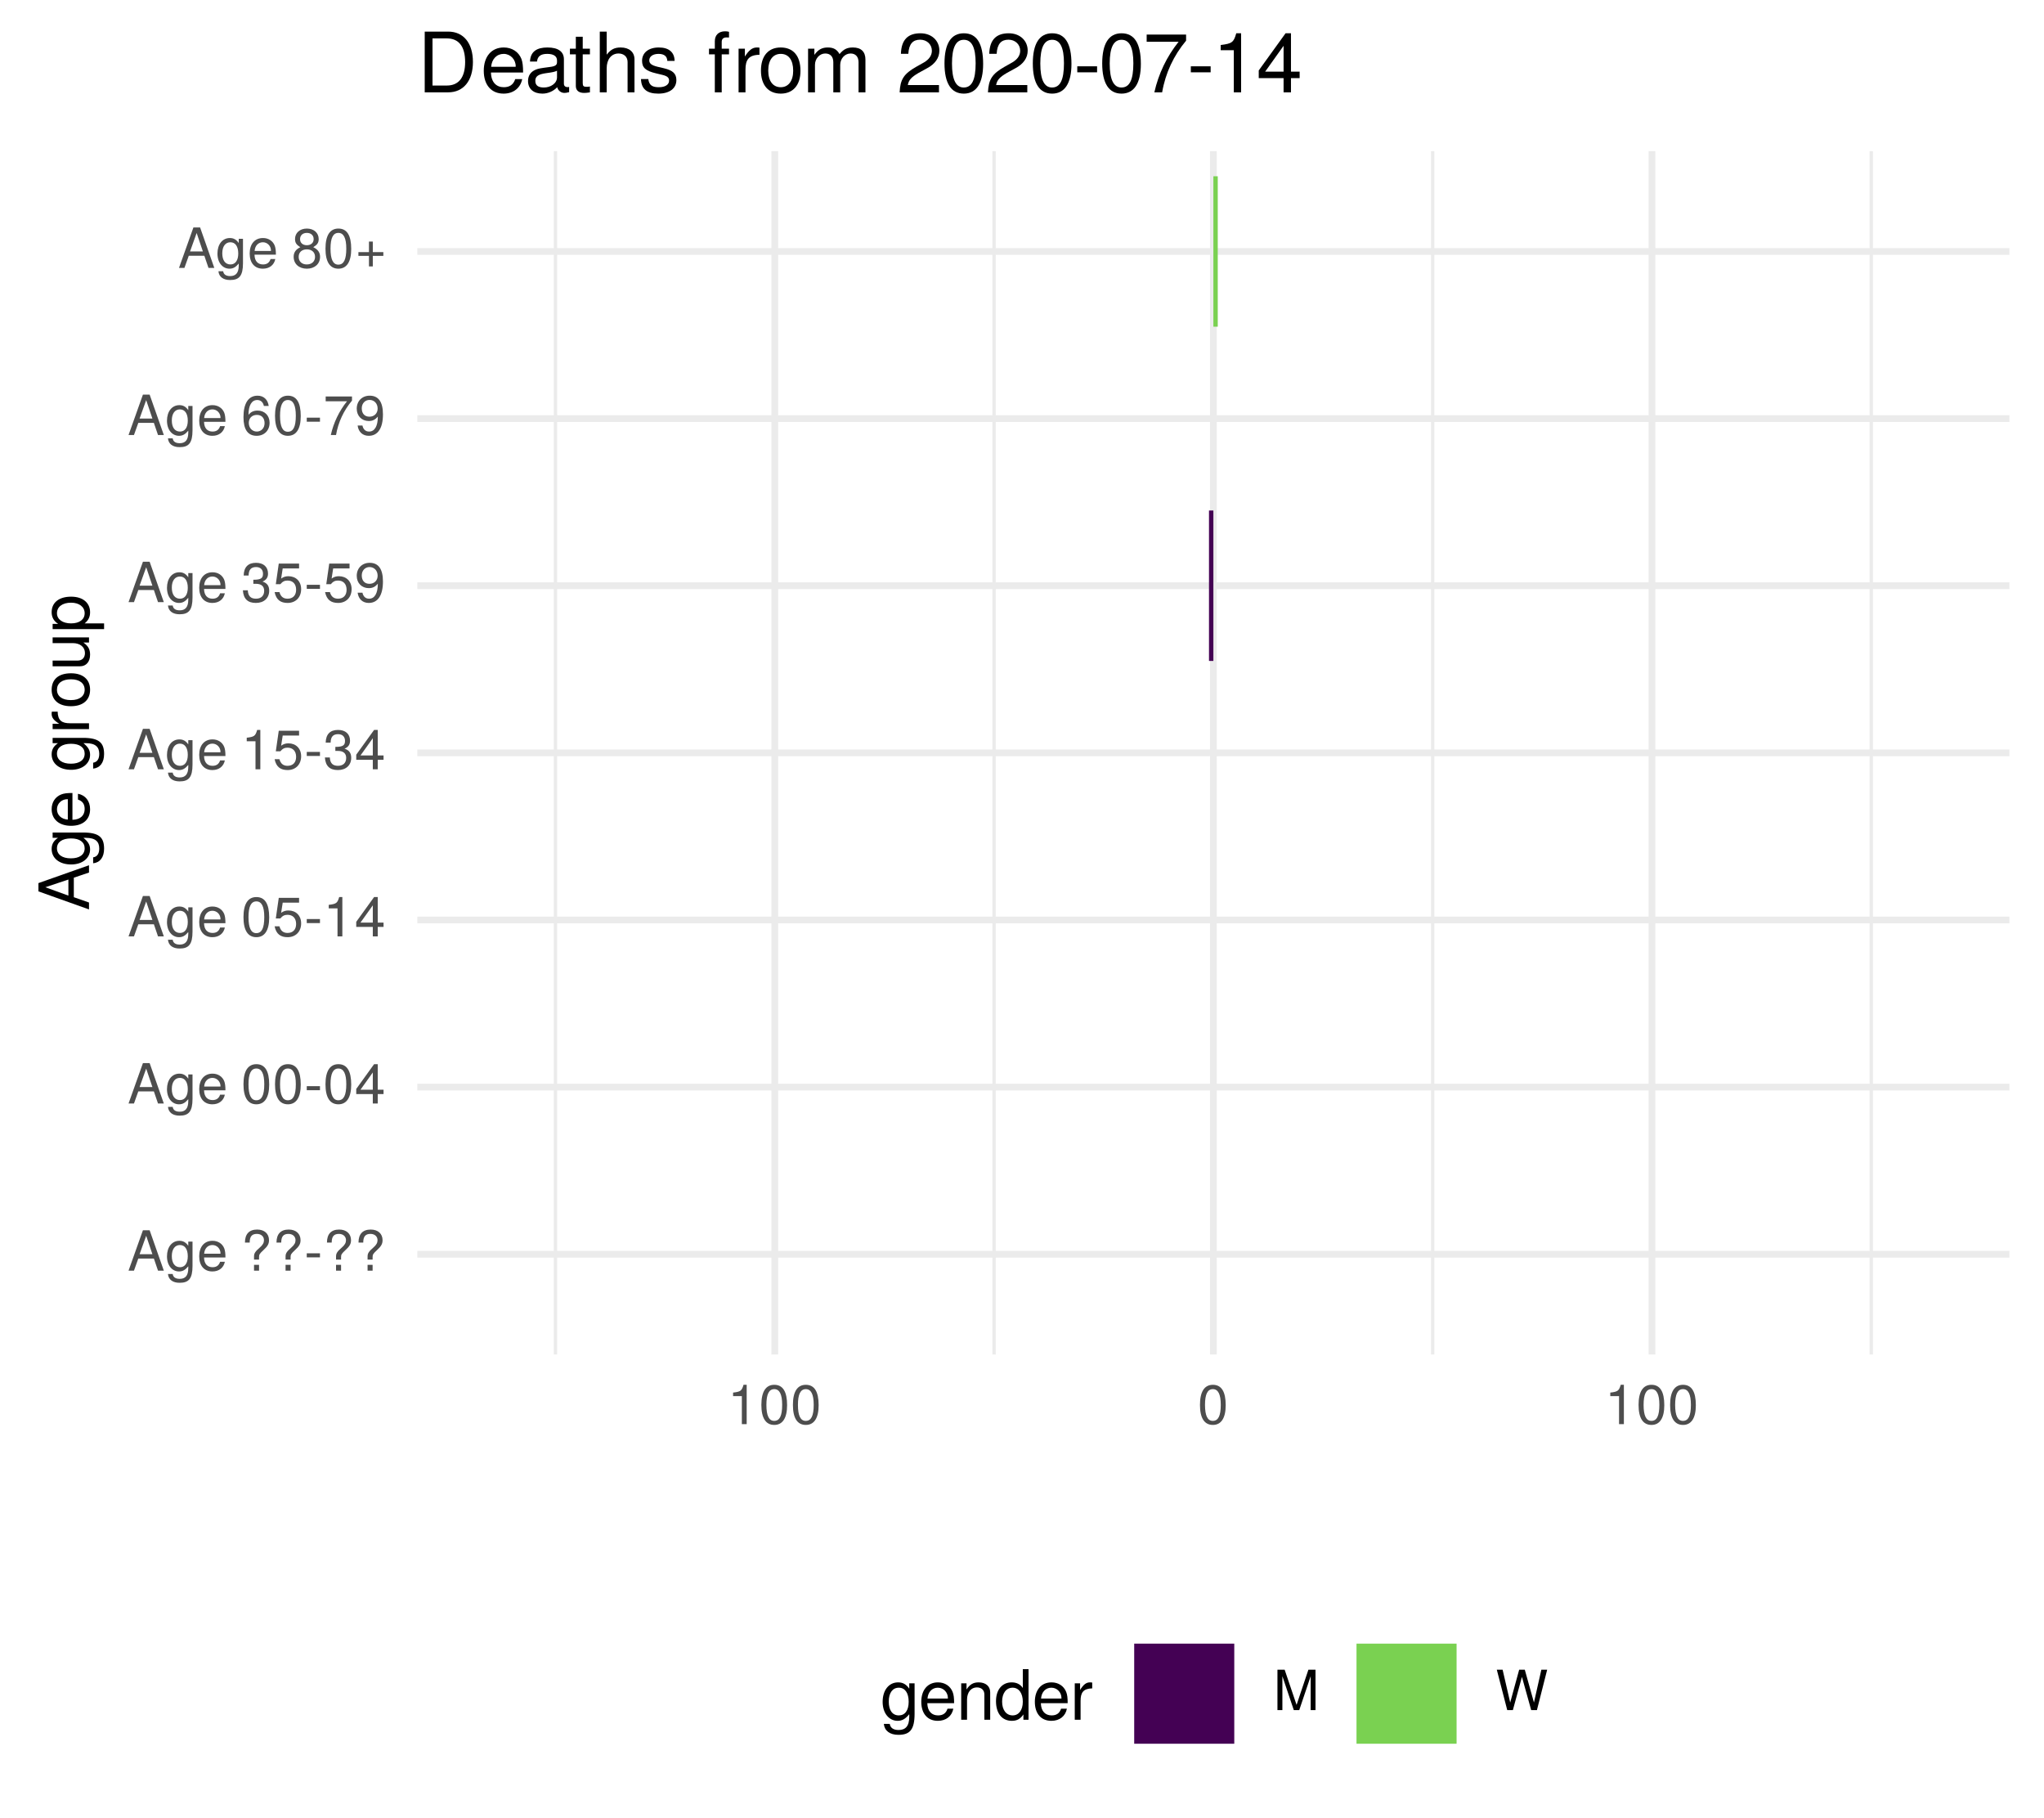
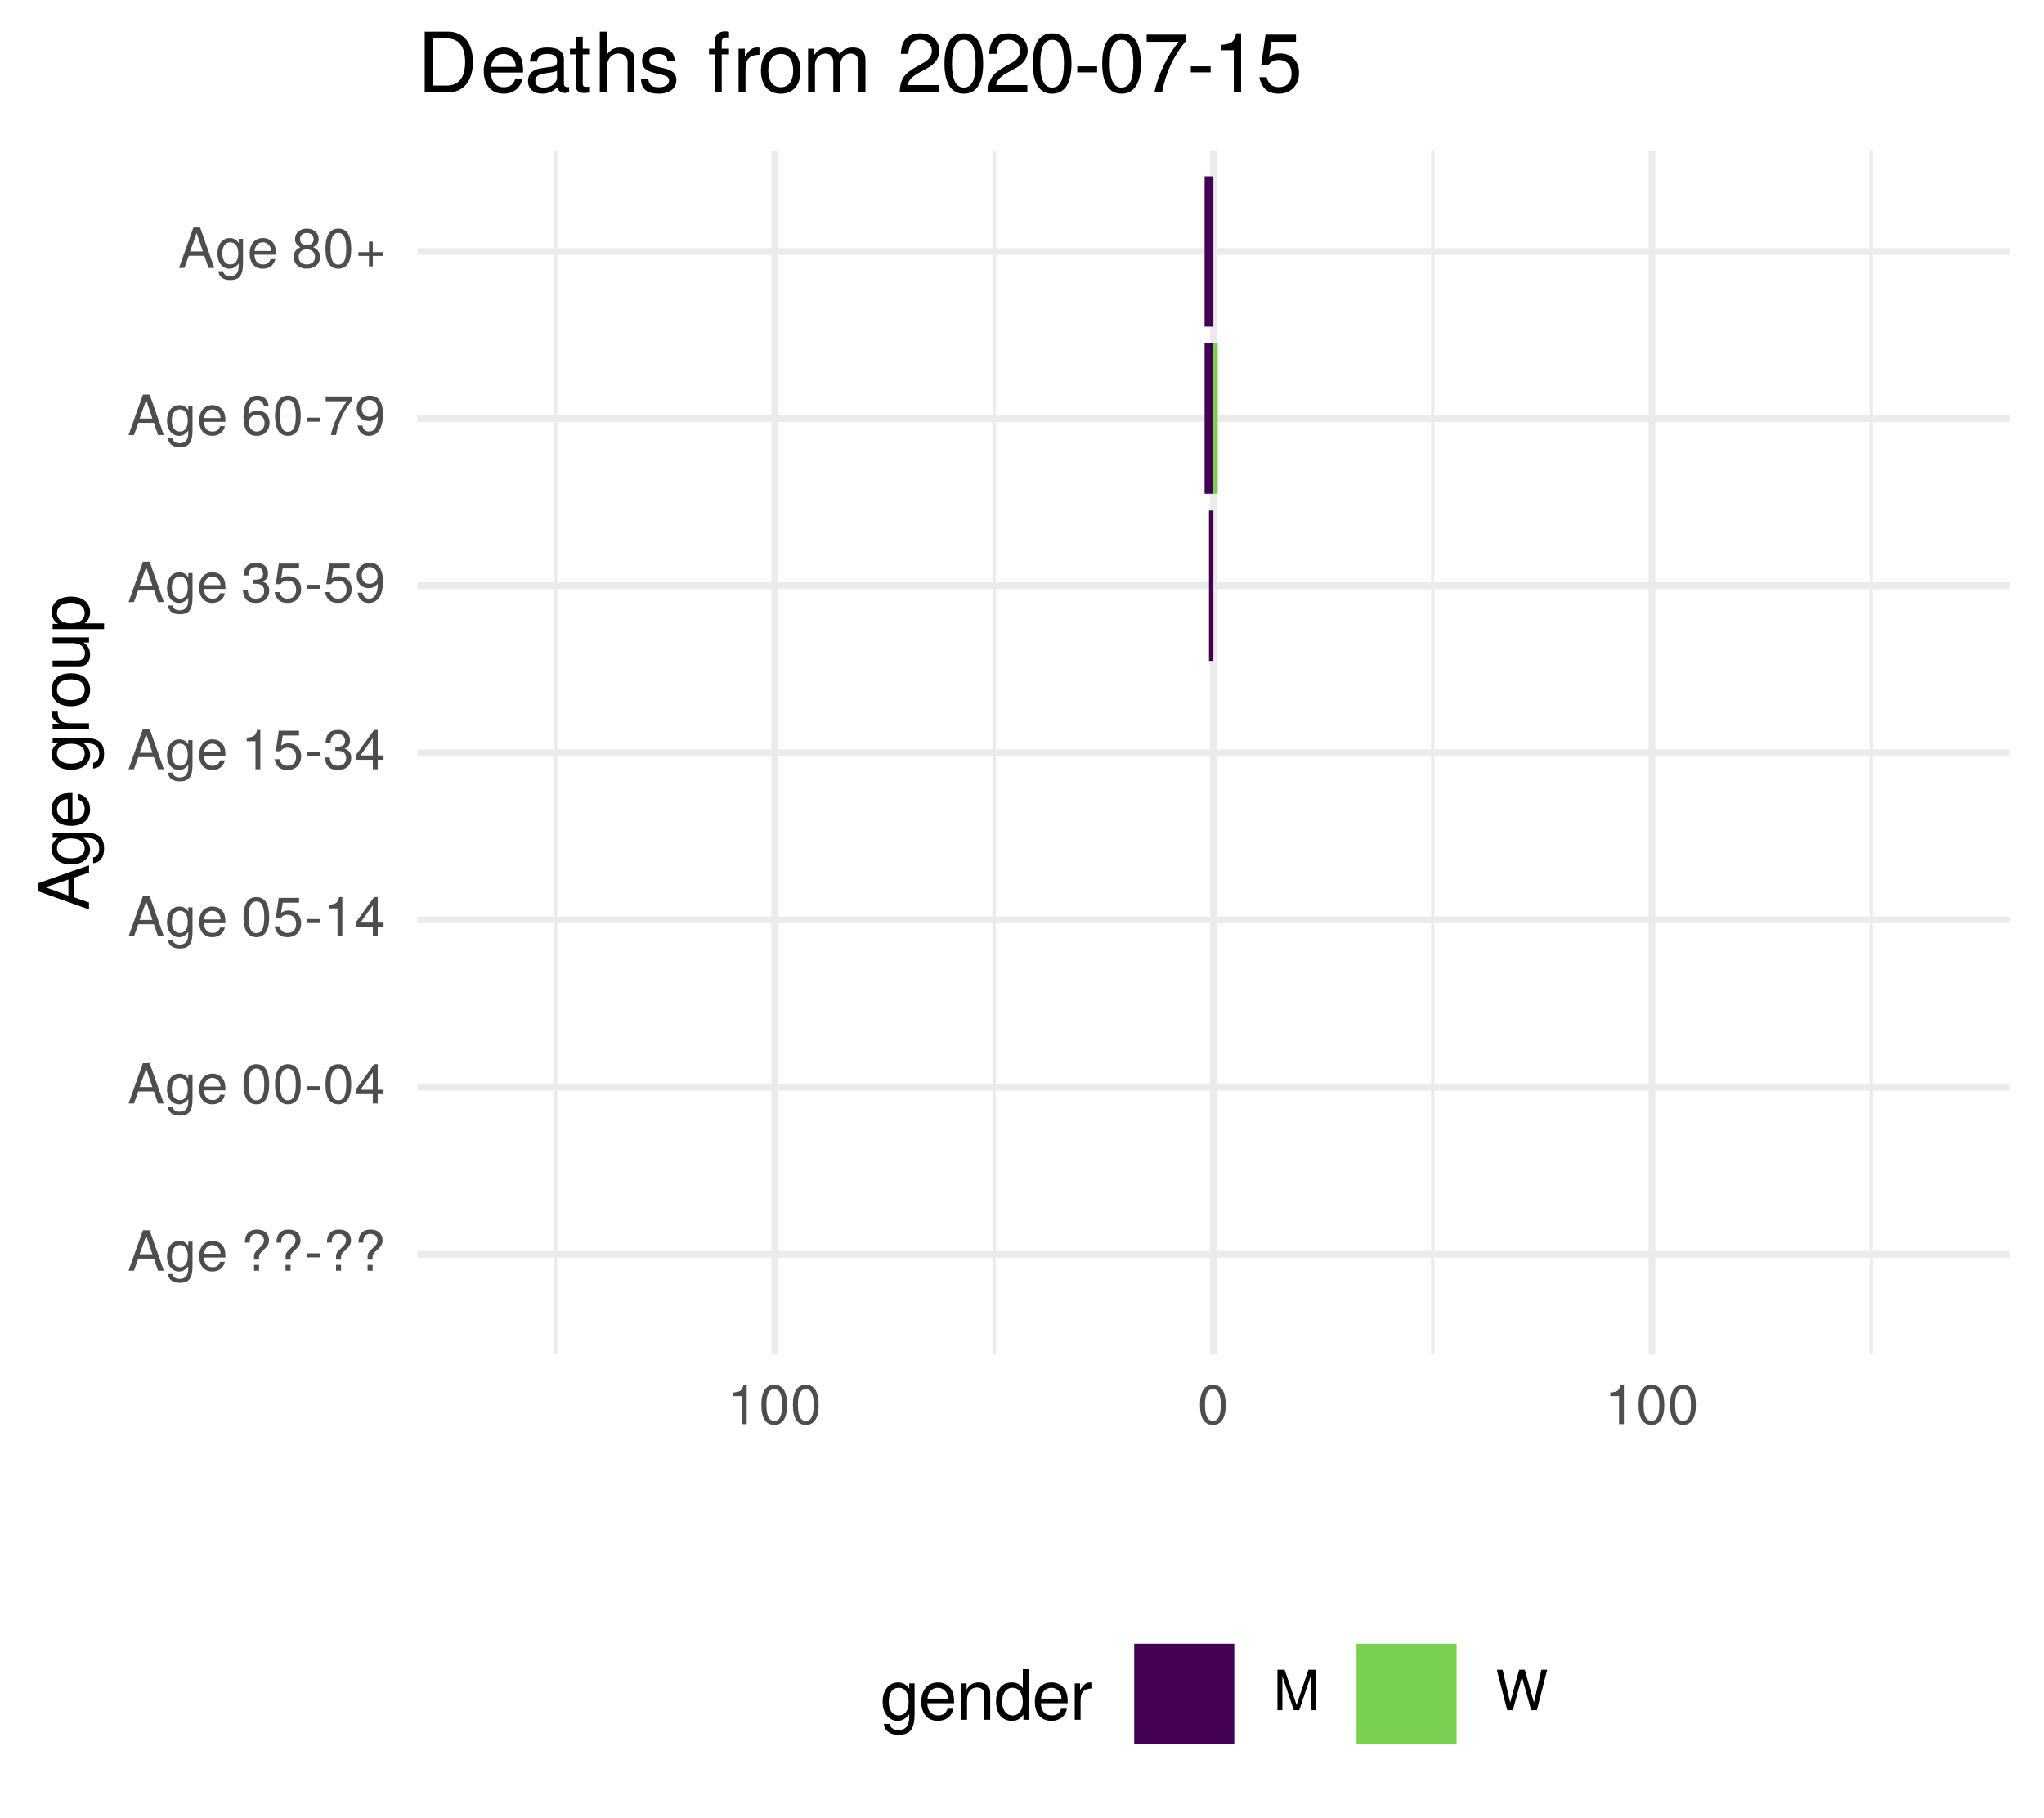
<svg xmlns="http://www.w3.org/2000/svg" xmlns:xlink="http://www.w3.org/1999/xlink" width="324pt" height="288pt" viewBox="0 0 324 288" version="1.1">
  <defs>
    <g>
      <symbol overflow="visible" id="glyph0-0">
        <path style="stroke:none;" d="" />
      </symbol>
      <symbol overflow="visible" id="glyph0-1">
        <path style="stroke:none;" d="M 5.75 0 L 3.5 -6.406 L 2.438 -6.406 L 0.156 0 L 1.016 0 L 1.703 -1.922 L 4.172 -1.922 L 4.828 0 Z M 3.938 -2.609 L 1.906 -2.609 L 2.953 -5.531 Z M 3.938 -2.609 " />
      </symbol>
      <symbol overflow="visible" id="glyph0-2">
        <path style="stroke:none;" d="M 4.297 -0.75 L 4.297 -4.609 L 3.625 -4.609 L 3.625 -3.938 C 3.25 -4.484 2.812 -4.734 2.219 -4.734 C 1.047 -4.734 0.25 -3.75 0.25 -2.266 C 0.25 -0.812 1.078 0.125 2.156 0.125 C 2.734 0.125 3.141 -0.109 3.625 -0.688 L 3.625 -0.391 C 3.625 0.828 3.125 1.297 2.266 1.297 C 1.688 1.297 1.234 1.094 1.156 0.531 L 0.406 0.531 C 0.484 1.406 1.156 1.922 2.25 1.922 C 3.688 1.922 4.297 1.281 4.297 -0.75 Z M 3.547 -2.281 C 3.547 -1.172 3.078 -0.547 2.312 -0.547 C 1.5 -0.547 1.016 -1.188 1.016 -2.312 C 1.016 -3.406 1.516 -4.062 2.297 -4.062 C 3.094 -4.062 3.547 -3.391 3.547 -2.281 Z M 3.547 -2.281 " />
      </symbol>
      <symbol overflow="visible" id="glyph0-3">
        <path style="stroke:none;" d="M 4.516 -2.094 C 4.516 -2.766 4.453 -3.188 4.328 -3.531 C 4.031 -4.281 3.328 -4.734 2.469 -4.734 C 1.172 -4.734 0.359 -3.797 0.359 -2.281 C 0.359 -0.766 1.156 0.125 2.453 0.125 C 3.5 0.125 4.234 -0.469 4.422 -1.406 L 3.672 -1.406 C 3.469 -0.797 3.062 -0.547 2.469 -0.547 C 1.703 -0.547 1.141 -1.031 1.125 -2.094 Z M 3.734 -2.75 C 3.734 -2.75 3.734 -2.703 3.719 -2.688 L 1.141 -2.688 C 1.203 -3.516 1.719 -4.062 2.453 -4.062 C 3.172 -4.062 3.734 -3.469 3.734 -2.75 Z M 3.734 -2.75 " />
      </symbol>
      <symbol overflow="visible" id="glyph0-4">
        <path style="stroke:none;" d="" />
      </symbol>
      <symbol overflow="visible" id="glyph0-5">
        <path style="stroke:none;" d="M 4.422 -4.828 C 4.422 -5.859 3.688 -6.516 2.547 -6.516 C 1.281 -6.516 0.609 -5.812 0.609 -4.453 L 1.359 -4.453 C 1.359 -5.422 1.719 -5.828 2.5 -5.828 C 3.172 -5.828 3.625 -5.422 3.625 -4.828 C 3.625 -4.422 3.438 -4.078 2.969 -3.672 C 2.453 -3.203 2.453 -3.203 2.297 -3 C 2.109 -2.75 2.047 -2.547 2.047 -2.234 L 2.047 -1.75 L 2.844 -1.75 L 2.844 -2.156 C 2.844 -2.547 2.938 -2.703 3.531 -3.25 C 4.203 -3.859 4.422 -4.25 4.422 -4.828 Z M 2.844 0 L 2.844 -0.922 L 2.047 -0.922 L 2.047 0 Z M 2.844 0 " />
      </symbol>
      <symbol overflow="visible" id="glyph0-6">
        <path style="stroke:none;" d="M 2.5 -2.109 L 2.5 -2.75 L 0.406 -2.75 L 0.406 -2.109 Z M 2.5 -2.109 " />
      </symbol>
      <symbol overflow="visible" id="glyph0-7">
        <path style="stroke:none;" d="M 4.453 -3 C 4.453 -5.156 3.781 -6.234 2.422 -6.234 C 1.078 -6.234 0.375 -5.141 0.375 -3.047 C 0.375 -0.953 1.078 0.125 2.422 0.125 C 3.734 0.125 4.453 -0.953 4.453 -3 Z M 3.672 -3.062 C 3.672 -1.297 3.266 -0.516 2.406 -0.516 C 1.578 -0.516 1.172 -1.344 1.172 -3.047 C 1.172 -4.75 1.578 -5.547 2.422 -5.547 C 3.25 -5.547 3.672 -4.734 3.672 -3.062 Z M 3.672 -3.062 " />
      </symbol>
      <symbol overflow="visible" id="glyph0-8">
        <path style="stroke:none;" d="M 4.578 -1.5 L 4.578 -2.188 L 3.656 -2.188 L 3.656 -6.234 L 3.078 -6.234 L 0.25 -2.312 L 0.25 -1.5 L 2.875 -1.5 L 2.875 0 L 3.656 0 L 3.656 -1.5 Z M 2.875 -2.188 L 0.922 -2.188 L 2.875 -4.922 Z M 2.875 -2.188 " />
      </symbol>
      <symbol overflow="visible" id="glyph0-9">
        <path style="stroke:none;" d="M 4.516 -2.062 C 4.516 -3.297 3.688 -4.109 2.5 -4.109 C 2.062 -4.109 1.703 -4 1.344 -3.734 L 1.594 -5.344 L 4.188 -5.344 L 4.188 -6.109 L 0.969 -6.109 L 0.5 -2.844 L 1.219 -2.844 C 1.578 -3.266 1.875 -3.422 2.359 -3.422 C 3.188 -3.422 3.719 -2.891 3.719 -1.969 C 3.719 -1.062 3.203 -0.547 2.359 -0.547 C 1.688 -0.547 1.266 -0.891 1.078 -1.594 L 0.312 -1.594 C 0.562 -0.359 1.266 0.125 2.375 0.125 C 3.641 0.125 4.516 -0.75 4.516 -2.062 Z M 4.516 -2.062 " />
      </symbol>
      <symbol overflow="visible" id="glyph0-10">
        <path style="stroke:none;" d="M 3.047 0 L 3.047 -6.234 L 2.547 -6.234 C 2.266 -5.281 2.094 -5.141 0.891 -5 L 0.891 -4.438 L 2.281 -4.438 L 2.281 0 Z M 3.047 0 " />
      </symbol>
      <symbol overflow="visible" id="glyph0-11">
        <path style="stroke:none;" d="M 4.453 -1.812 C 4.453 -2.562 4.141 -3.016 3.391 -3.266 C 3.969 -3.5 4.266 -3.891 4.266 -4.516 C 4.266 -5.594 3.547 -6.234 2.359 -6.234 C 1.109 -6.234 0.438 -5.547 0.406 -4.219 L 1.188 -4.219 C 1.203 -5.141 1.578 -5.562 2.375 -5.562 C 3.062 -5.562 3.469 -5.156 3.469 -4.5 C 3.469 -3.828 3.188 -3.547 1.938 -3.547 L 1.938 -2.906 L 2.359 -2.906 C 3.219 -2.906 3.656 -2.5 3.656 -1.797 C 3.656 -1.016 3.172 -0.547 2.359 -0.547 C 1.516 -0.547 1.109 -0.969 1.062 -1.875 L 0.281 -1.875 C 0.375 -0.5 1.062 0.125 2.344 0.125 C 3.625 0.125 4.453 -0.641 4.453 -1.812 Z M 4.453 -1.812 " />
      </symbol>
      <symbol overflow="visible" id="glyph0-12">
        <path style="stroke:none;" d="M 4.484 -3.266 C 4.484 -5.219 3.797 -6.234 2.375 -6.234 C 1.188 -6.234 0.328 -5.391 0.328 -4.172 C 0.328 -3.016 1.125 -2.219 2.25 -2.219 C 2.844 -2.219 3.266 -2.438 3.672 -2.922 C 3.672 -1.406 3.172 -0.547 2.281 -0.547 C 1.734 -0.547 1.359 -0.891 1.234 -1.5 L 0.469 -1.5 C 0.609 -0.469 1.281 0.125 2.234 0.125 C 3.688 0.125 4.484 -1.109 4.484 -3.266 Z M 3.641 -4.188 C 3.641 -3.422 3.094 -2.906 2.344 -2.906 C 1.594 -2.906 1.125 -3.391 1.125 -4.234 C 1.125 -5.016 1.656 -5.562 2.359 -5.562 C 3.094 -5.562 3.641 -5 3.641 -4.188 Z M 3.641 -4.188 " />
      </symbol>
      <symbol overflow="visible" id="glyph0-13">
        <path style="stroke:none;" d="M 4.516 -1.938 C 4.516 -3.094 3.719 -3.875 2.609 -3.875 C 1.984 -3.875 1.5 -3.641 1.172 -3.188 C 1.172 -4.703 1.672 -5.547 2.562 -5.547 C 3.109 -5.547 3.484 -5.203 3.609 -4.609 L 4.375 -4.609 C 4.234 -5.625 3.562 -6.234 2.609 -6.234 C 1.156 -6.234 0.375 -5.016 0.375 -2.844 C 0.375 -0.891 1.047 0.125 2.469 0.125 C 3.656 0.125 4.516 -0.719 4.516 -1.938 Z M 3.719 -1.875 C 3.719 -1.094 3.188 -0.547 2.484 -0.547 C 1.766 -0.547 1.219 -1.125 1.219 -1.922 C 1.219 -2.688 1.734 -3.188 2.5 -3.188 C 3.25 -3.188 3.719 -2.703 3.719 -1.875 Z M 3.719 -1.875 " />
      </symbol>
      <symbol overflow="visible" id="glyph0-14">
        <path style="stroke:none;" d="M 4.578 -5.453 L 4.578 -6.109 L 0.406 -6.109 L 0.406 -5.344 L 3.781 -5.344 C 2.531 -3.781 1.656 -1.953 1.219 0 L 2.047 0 C 2.391 -2.016 3.266 -3.891 4.578 -5.453 Z M 4.578 -5.453 " />
      </symbol>
      <symbol overflow="visible" id="glyph0-15">
        <path style="stroke:none;" d="M 4.516 -1.766 C 4.516 -2.453 4.156 -2.938 3.438 -3.281 C 4.078 -3.672 4.297 -3.984 4.297 -4.578 C 4.297 -5.547 3.531 -6.234 2.422 -6.234 C 1.312 -6.234 0.547 -5.547 0.547 -4.578 C 0.547 -4 0.75 -3.672 1.391 -3.281 C 0.672 -2.938 0.328 -2.453 0.328 -1.766 C 0.328 -0.625 1.188 0.125 2.422 0.125 C 3.656 0.125 4.516 -0.625 4.516 -1.766 Z M 3.5 -4.562 C 3.5 -3.969 3.062 -3.594 2.422 -3.594 C 1.766 -3.594 1.344 -3.969 1.344 -4.562 C 1.344 -5.156 1.766 -5.547 2.422 -5.547 C 3.078 -5.547 3.5 -5.156 3.5 -4.562 Z M 3.719 -1.75 C 3.719 -1.016 3.188 -0.547 2.406 -0.547 C 1.641 -0.547 1.125 -1.016 1.125 -1.75 C 1.125 -2.484 1.641 -2.938 2.422 -2.938 C 3.188 -2.938 3.719 -2.484 3.719 -1.75 Z M 3.719 -1.75 " />
      </symbol>
      <symbol overflow="visible" id="glyph0-16">
        <path style="stroke:none;" d="M 4.547 -1.906 L 4.547 -2.5 L 2.875 -2.5 L 2.875 -4.172 L 2.266 -4.172 L 2.266 -2.5 L 0.594 -2.5 L 0.594 -1.906 L 2.266 -1.906 L 2.266 -0.234 L 2.875 -0.234 L 2.875 -1.906 Z M 4.547 -1.906 " />
      </symbol>
      <symbol overflow="visible" id="glyph0-17">
        <path style="stroke:none;" d="M 6.688 0 L 6.688 -6.406 L 5.562 -6.406 L 3.688 -0.828 L 1.797 -6.406 L 0.656 -6.406 L 0.656 0 L 1.438 0 L 1.438 -5.375 L 3.25 0 L 4.109 0 L 5.922 -5.375 L 5.922 0 Z M 6.688 0 " />
      </symbol>
      <symbol overflow="visible" id="glyph0-18">
        <path style="stroke:none;" d="M 8.172 -6.406 L 7.25 -6.406 L 6.078 -1.203 L 4.625 -6.406 L 3.734 -6.406 L 2.312 -1.203 L 1.109 -6.406 L 0.188 -6.406 L 1.844 0 L 2.734 0 L 4.172 -5.266 L 5.641 0 L 6.547 0 Z M 8.172 -6.406 " />
      </symbol>
      <symbol overflow="visible" id="glyph1-0">
        <path style="stroke:none;" d="" />
      </symbol>
      <symbol overflow="visible" id="glyph1-1">
        <path style="stroke:none;" d="M 0 -7.188 L -8.016 -4.359 L -8.016 -3.047 L 0 -0.188 L 0 -1.281 L -2.406 -2.125 L -2.406 -5.219 L 0 -6.031 Z M -3.266 -4.922 L -3.266 -2.375 L -6.922 -3.703 Z M -3.266 -4.922 " />
      </symbol>
      <symbol overflow="visible" id="glyph1-2">
        <path style="stroke:none;" d="M -0.953 -5.375 L -5.766 -5.375 L -5.766 -4.531 L -4.922 -4.531 C -5.609 -4.062 -5.922 -3.516 -5.922 -2.766 C -5.922 -1.312 -4.703 -0.312 -2.828 -0.312 C -1.016 -0.312 0.172 -1.344 0.172 -2.688 C 0.172 -3.422 -0.141 -3.922 -0.875 -4.531 L -0.484 -4.531 C 1.047 -4.531 1.625 -3.906 1.625 -2.844 C 1.625 -2.109 1.359 -1.547 0.656 -1.438 L 0.656 -0.5 C 1.75 -0.609 2.391 -1.453 2.391 -2.812 C 2.391 -4.609 1.594 -5.375 -0.953 -5.375 Z M -2.844 -4.438 C -1.469 -4.438 -0.688 -3.844 -0.688 -2.875 C -0.688 -1.875 -1.484 -1.281 -2.875 -1.281 C -4.266 -1.281 -5.078 -1.891 -5.078 -2.875 C -5.078 -3.859 -4.25 -4.438 -2.844 -4.438 Z M -2.844 -4.438 " />
      </symbol>
      <symbol overflow="visible" id="glyph1-3">
        <path style="stroke:none;" d="M -2.625 -5.641 C -3.453 -5.641 -3.984 -5.578 -4.406 -5.406 C -5.359 -5.031 -5.922 -4.156 -5.922 -3.078 C -5.922 -1.469 -4.734 -0.438 -2.844 -0.438 C -0.953 -0.438 0.172 -1.438 0.172 -3.062 C 0.172 -4.375 -0.578 -5.297 -1.75 -5.516 L -1.75 -4.594 C -0.984 -4.344 -0.688 -3.828 -0.688 -3.094 C -0.688 -2.141 -1.297 -1.422 -2.625 -1.391 Z M -3.438 -4.656 C -3.438 -4.656 -3.391 -4.656 -3.359 -4.656 L -3.359 -1.422 C -4.391 -1.5 -5.078 -2.141 -5.078 -3.062 C -5.078 -3.969 -4.328 -4.656 -3.438 -4.656 Z M -3.438 -4.656 " />
      </symbol>
      <symbol overflow="visible" id="glyph1-4">
        <path style="stroke:none;" d="" />
      </symbol>
      <symbol overflow="visible" id="glyph1-5">
        <path style="stroke:none;" d="M -4.969 -3.531 L -5.891 -3.531 C -5.922 -3.375 -5.922 -3.297 -5.922 -3.172 C -5.922 -2.578 -5.578 -2.141 -4.719 -1.609 L -5.766 -1.609 L -5.766 -0.766 L 0 -0.766 L 0 -1.688 L -2.984 -1.688 C -4.297 -1.688 -4.938 -2.109 -4.969 -3.531 Z M -4.969 -3.531 " />
      </symbol>
      <symbol overflow="visible" id="glyph1-6">
        <path style="stroke:none;" d="M -2.844 -5.609 C -4.828 -5.609 -5.922 -4.656 -5.922 -2.984 C -5.922 -1.375 -4.812 -0.391 -2.875 -0.391 C -0.953 -0.391 0.172 -1.359 0.172 -3 C 0.172 -4.625 -0.953 -5.609 -2.844 -5.609 Z M -2.844 -4.656 C -1.5 -4.656 -0.688 -4.016 -0.688 -3 C -0.688 -1.984 -1.484 -1.359 -2.875 -1.359 C -4.266 -1.359 -5.078 -1.984 -5.078 -3 C -5.078 -4.031 -4.281 -4.656 -2.844 -4.656 Z M -2.844 -4.656 " />
      </symbol>
      <symbol overflow="visible" id="glyph1-7">
        <path style="stroke:none;" d="M 0 -5.297 L -5.766 -5.297 L -5.766 -4.391 L -2.578 -4.391 C -1.406 -4.391 -0.641 -3.766 -0.641 -2.812 C -0.641 -2.094 -1.078 -1.625 -1.766 -1.625 L -5.766 -1.625 L -5.766 -0.719 L -1.406 -0.719 C -0.453 -0.719 0.172 -1.438 0.172 -2.547 C 0.172 -3.406 -0.125 -3.938 -0.891 -4.484 L 0 -4.484 Z M 0 -5.297 " />
      </symbol>
      <symbol overflow="visible" id="glyph1-8">
        <path style="stroke:none;" d="M -2.828 -5.75 C -4.766 -5.75 -5.922 -4.812 -5.922 -3.281 C -5.922 -2.5 -5.578 -1.875 -4.891 -1.438 L -5.766 -1.438 L -5.766 -0.609 L 2.391 -0.609 L 2.391 -1.516 L -0.688 -1.516 C -0.094 -2 0.172 -2.547 0.172 -3.281 C 0.172 -4.781 -0.984 -5.75 -2.828 -5.75 Z M -2.844 -4.797 C -1.547 -4.797 -0.688 -4.125 -0.688 -3.125 C -0.688 -2.156 -1.484 -1.516 -2.844 -1.516 C -4.188 -1.516 -5.078 -2.156 -5.078 -3.125 C -5.078 -4.141 -4.219 -4.797 -2.844 -4.797 Z M -2.844 -4.797 " />
      </symbol>
      <symbol overflow="visible" id="glyph2-0">
        <path style="stroke:none;" d="" />
      </symbol>
      <symbol overflow="visible" id="glyph2-1">
        <path style="stroke:none;" d="M 5.375 -0.953 L 5.375 -5.766 L 4.531 -5.766 L 4.531 -4.922 C 4.062 -5.609 3.516 -5.922 2.766 -5.922 C 1.312 -5.922 0.312 -4.703 0.312 -2.828 C 0.312 -1.016 1.344 0.172 2.688 0.172 C 3.422 0.172 3.922 -0.141 4.531 -0.875 L 4.531 -0.484 C 4.531 1.047 3.906 1.625 2.844 1.625 C 2.109 1.625 1.547 1.359 1.438 0.656 L 0.5 0.656 C 0.609 1.75 1.453 2.391 2.812 2.391 C 4.609 2.391 5.375 1.594 5.375 -0.953 Z M 4.438 -2.844 C 4.438 -1.469 3.844 -0.688 2.875 -0.688 C 1.875 -0.688 1.281 -1.484 1.281 -2.875 C 1.281 -4.266 1.891 -5.078 2.875 -5.078 C 3.859 -5.078 4.438 -4.25 4.438 -2.844 Z M 4.438 -2.844 " />
      </symbol>
      <symbol overflow="visible" id="glyph2-2">
        <path style="stroke:none;" d="M 5.641 -2.625 C 5.641 -3.453 5.578 -3.984 5.406 -4.406 C 5.031 -5.359 4.156 -5.922 3.078 -5.922 C 1.469 -5.922 0.438 -4.734 0.438 -2.844 C 0.438 -0.953 1.438 0.172 3.062 0.172 C 4.375 0.172 5.297 -0.578 5.516 -1.75 L 4.594 -1.75 C 4.344 -0.984 3.828 -0.688 3.094 -0.688 C 2.141 -0.688 1.422 -1.297 1.391 -2.625 Z M 4.656 -3.438 C 4.656 -3.438 4.656 -3.391 4.656 -3.359 L 1.422 -3.359 C 1.5 -4.391 2.141 -5.078 3.062 -5.078 C 3.969 -5.078 4.656 -4.328 4.656 -3.438 Z M 4.656 -3.438 " />
      </symbol>
      <symbol overflow="visible" id="glyph2-3">
        <path style="stroke:none;" d="M 5.359 0 L 5.359 -4.359 C 5.359 -5.312 4.641 -5.922 3.531 -5.922 C 2.672 -5.922 2.125 -5.594 1.609 -4.797 L 1.609 -5.766 L 0.766 -5.766 L 0.766 0 L 1.688 0 L 1.688 -3.172 C 1.688 -4.359 2.328 -5.125 3.25 -5.125 C 3.984 -5.125 4.438 -4.688 4.438 -4 L 4.438 0 Z M 5.359 0 " />
      </symbol>
      <symbol overflow="visible" id="glyph2-4">
        <path style="stroke:none;" d="M 5.438 0 L 5.438 -8.016 L 4.531 -8.016 L 4.531 -5.031 C 4.141 -5.625 3.531 -5.922 2.766 -5.922 C 1.266 -5.922 0.281 -4.781 0.281 -2.938 C 0.281 -0.984 1.25 0.172 2.797 0.172 C 3.594 0.172 4.141 -0.125 4.625 -0.844 L 4.625 0 Z M 4.531 -2.859 C 4.531 -1.531 3.891 -0.688 2.922 -0.688 C 1.906 -0.688 1.25 -1.547 1.25 -2.875 C 1.25 -4.219 1.906 -5.078 2.922 -5.078 C 3.906 -5.078 4.531 -4.188 4.531 -2.859 Z M 4.531 -2.859 " />
      </symbol>
      <symbol overflow="visible" id="glyph2-5">
        <path style="stroke:none;" d="M 3.531 -4.969 L 3.531 -5.891 C 3.375 -5.922 3.297 -5.922 3.172 -5.922 C 2.578 -5.922 2.141 -5.578 1.609 -4.719 L 1.609 -5.766 L 0.766 -5.766 L 0.766 0 L 1.688 0 L 1.688 -2.984 C 1.688 -4.297 2.109 -4.938 3.531 -4.969 Z M 3.531 -4.969 " />
      </symbol>
      <symbol overflow="visible" id="glyph3-0">
        <path style="stroke:none;" d="" />
      </symbol>
      <symbol overflow="visible" id="glyph3-1">
        <path style="stroke:none;" d="M 8.812 -4.812 C 8.812 -7.797 7.328 -9.625 4.891 -9.625 L 1.172 -9.625 L 1.172 0 L 4.891 0 C 7.312 0 8.812 -1.828 8.812 -4.812 Z M 7.578 -4.812 C 7.578 -2.375 6.578 -1.078 4.672 -1.078 L 2.406 -1.078 L 2.406 -8.547 L 4.672 -8.547 C 6.578 -8.547 7.578 -7.266 7.578 -4.812 Z M 7.578 -4.812 " />
      </symbol>
      <symbol overflow="visible" id="glyph3-2">
        <path style="stroke:none;" d="M 6.766 -3.141 C 6.766 -4.141 6.688 -4.781 6.5 -5.297 C 6.047 -6.438 4.984 -7.109 3.703 -7.109 C 1.766 -7.109 0.531 -5.688 0.531 -3.422 C 0.531 -1.156 1.734 0.203 3.672 0.203 C 5.25 0.203 6.344 -0.703 6.625 -2.094 L 5.516 -2.094 C 5.219 -1.188 4.594 -0.812 3.703 -0.812 C 2.562 -0.812 1.703 -1.562 1.672 -3.141 Z M 5.594 -4.125 C 5.594 -4.125 5.594 -4.062 5.578 -4.047 L 1.703 -4.047 C 1.797 -5.266 2.578 -6.094 3.688 -6.094 C 4.766 -6.094 5.594 -5.203 5.594 -4.125 Z M 5.594 -4.125 " />
      </symbol>
      <symbol overflow="visible" id="glyph3-3">
        <path style="stroke:none;" d="M 7.062 -0.031 L 7.062 -0.859 C 6.938 -0.828 6.891 -0.828 6.828 -0.828 C 6.438 -0.828 6.234 -1.031 6.234 -1.375 L 6.234 -5.234 C 6.234 -6.453 5.328 -7.109 3.625 -7.109 C 1.953 -7.109 0.922 -6.469 0.859 -4.875 L 1.969 -4.875 C 2.062 -5.719 2.562 -6.094 3.594 -6.094 C 4.578 -6.094 5.141 -5.734 5.141 -5.062 L 5.141 -4.781 C 5.141 -4.312 4.859 -4.125 3.984 -4.016 C 2.422 -3.812 2.188 -3.766 1.766 -3.594 C 0.969 -3.266 0.547 -2.641 0.547 -1.797 C 0.547 -0.547 1.422 0.203 2.828 0.203 C 3.703 0.203 4.562 -0.172 5.172 -0.812 C 5.297 -0.297 5.766 0.094 6.312 0.094 C 6.531 0.094 6.703 0.062 7.062 -0.031 Z M 5.141 -2.391 C 5.141 -1.406 4.125 -0.766 3.062 -0.766 C 2.203 -0.766 1.703 -1.062 1.703 -1.828 C 1.703 -2.547 2.188 -2.859 3.359 -3.031 C 4.531 -3.188 4.766 -3.25 5.141 -3.422 Z M 5.141 -2.391 " />
      </symbol>
      <symbol overflow="visible" id="glyph3-4">
        <path style="stroke:none;" d="M 3.359 0 L 3.359 -0.922 C 3.203 -0.891 3.031 -0.875 2.828 -0.875 C 2.344 -0.875 2.219 -1 2.219 -1.484 L 2.219 -6.016 L 3.359 -6.016 L 3.359 -6.922 L 2.219 -6.922 L 2.219 -8.812 L 1.125 -8.812 L 1.125 -6.922 L 0.188 -6.922 L 0.188 -6.016 L 1.125 -6.016 L 1.125 -1 C 1.125 -0.297 1.594 0.094 2.453 0.094 C 2.719 0.094 2.984 0.062 3.359 0 Z M 3.359 0 " />
      </symbol>
      <symbol overflow="visible" id="glyph3-5">
        <path style="stroke:none;" d="M 6.422 0 L 6.422 -5.234 C 6.422 -6.391 5.578 -7.109 4.234 -7.109 C 3.266 -7.109 2.672 -6.812 2.016 -5.969 L 2.016 -9.625 L 0.922 -9.625 L 0.922 0 L 2.016 0 L 2.016 -3.812 C 2.016 -5.234 2.766 -6.156 3.891 -6.156 C 4.672 -6.156 5.328 -5.703 5.328 -4.797 L 5.328 0 Z M 6.422 0 " />
      </symbol>
      <symbol overflow="visible" id="glyph3-6">
        <path style="stroke:none;" d="M 6.062 -1.938 C 6.062 -2.969 5.484 -3.484 4.109 -3.812 L 3.047 -4.062 C 2.156 -4.281 1.766 -4.562 1.766 -5.062 C 1.766 -5.688 2.344 -6.094 3.234 -6.094 C 4.125 -6.094 4.594 -5.719 4.625 -4.984 L 5.781 -4.984 C 5.766 -6.344 4.875 -7.109 3.281 -7.109 C 1.656 -7.109 0.625 -6.281 0.625 -5 C 0.625 -3.922 1.172 -3.406 2.812 -3.016 L 3.844 -2.766 C 4.609 -2.578 4.906 -2.344 4.906 -1.844 C 4.906 -1.203 4.266 -0.812 3.297 -0.812 C 2.312 -0.812 1.75 -1.062 1.609 -2.109 L 0.453 -2.109 C 0.5 -0.516 1.406 0.203 3.203 0.203 C 4.953 0.203 6.062 -0.609 6.062 -1.938 Z M 6.062 -1.938 " />
      </symbol>
      <symbol overflow="visible" id="glyph3-7">
        <path style="stroke:none;" d="" />
      </symbol>
      <symbol overflow="visible" id="glyph3-8">
        <path style="stroke:none;" d="M 3.406 -6.016 L 3.406 -6.922 L 2.25 -6.922 L 2.25 -8 C 2.25 -8.469 2.516 -8.703 3.031 -8.703 C 3.109 -8.703 3.156 -8.703 3.406 -8.688 L 3.406 -9.594 C 3.156 -9.656 3.016 -9.672 2.781 -9.672 C 1.766 -9.672 1.156 -9.078 1.156 -8.094 L 1.156 -6.922 L 0.234 -6.922 L 0.234 -6.016 L 1.156 -6.016 L 1.156 0 L 2.25 0 L 2.25 -6.016 Z M 3.406 -6.016 " />
      </symbol>
      <symbol overflow="visible" id="glyph3-9">
        <path style="stroke:none;" d="M 4.234 -5.953 L 4.234 -7.078 C 4.047 -7.109 3.969 -7.109 3.812 -7.109 C 3.109 -7.109 2.562 -6.688 1.922 -5.672 L 1.922 -6.922 L 0.922 -6.922 L 0.922 0 L 2.016 0 L 2.016 -3.594 C 2.016 -5.156 2.531 -5.922 4.234 -5.953 Z M 4.234 -5.953 " />
      </symbol>
      <symbol overflow="visible" id="glyph3-10">
        <path style="stroke:none;" d="M 6.734 -3.406 C 6.734 -5.797 5.578 -7.109 3.594 -7.109 C 1.656 -7.109 0.469 -5.781 0.469 -3.453 C 0.469 -1.141 1.641 0.203 3.609 0.203 C 5.547 0.203 6.734 -1.141 6.734 -3.406 Z M 5.578 -3.422 C 5.578 -1.797 4.812 -0.812 3.609 -0.812 C 2.375 -0.812 1.625 -1.781 1.625 -3.453 C 1.625 -5.125 2.375 -6.094 3.609 -6.094 C 4.844 -6.094 5.578 -5.141 5.578 -3.422 Z M 5.578 -3.422 " />
      </symbol>
      <symbol overflow="visible" id="glyph3-11">
        <path style="stroke:none;" d="M 10.031 0 L 10.031 -5.188 C 10.031 -6.438 9.344 -7.109 8.047 -7.109 C 7.125 -7.109 6.578 -6.844 5.922 -6.062 C 5.516 -6.797 4.969 -7.109 4.062 -7.109 C 3.141 -7.109 2.531 -6.766 1.938 -5.938 L 1.938 -6.922 L 0.938 -6.922 L 0.938 0 L 2.031 0 L 2.031 -4.344 C 2.031 -5.344 2.766 -6.156 3.656 -6.156 C 4.469 -6.156 4.938 -5.656 4.938 -4.766 L 4.938 0 L 6.031 0 L 6.031 -4.344 C 6.031 -5.344 6.766 -6.156 7.672 -6.156 C 8.469 -6.156 8.938 -5.641 8.938 -4.766 L 8.938 0 Z M 10.031 0 " />
      </symbol>
      <symbol overflow="visible" id="glyph3-12">
        <path style="stroke:none;" d="M 6.75 -6.609 C 6.75 -8.203 5.516 -9.359 3.75 -9.359 C 1.828 -9.359 0.719 -8.391 0.656 -6.109 L 1.828 -6.109 C 1.922 -7.688 2.562 -8.344 3.703 -8.344 C 4.766 -8.344 5.562 -7.594 5.562 -6.594 C 5.562 -5.844 5.125 -5.219 4.297 -4.734 L 3.078 -4.047 C 1.125 -2.938 0.547 -2.062 0.453 0 L 6.688 0 L 6.688 -1.156 L 1.75 -1.156 C 1.875 -1.922 2.297 -2.406 3.453 -3.078 L 4.766 -3.797 C 6.078 -4.484 6.75 -5.469 6.75 -6.609 Z M 6.75 -6.609 " />
      </symbol>
      <symbol overflow="visible" id="glyph3-13">
        <path style="stroke:none;" d="M 6.688 -4.5 C 6.688 -7.75 5.672 -9.359 3.625 -9.359 C 1.609 -9.359 0.562 -7.719 0.562 -4.578 C 0.562 -1.422 1.625 0.203 3.625 0.203 C 5.609 0.203 6.688 -1.422 6.688 -4.5 Z M 5.5 -4.609 C 5.5 -1.953 4.891 -0.766 3.609 -0.766 C 2.375 -0.766 1.75 -2 1.75 -4.562 C 1.75 -7.125 2.375 -8.328 3.625 -8.328 C 4.891 -8.328 5.5 -7.109 5.5 -4.609 Z M 5.5 -4.609 " />
      </symbol>
      <symbol overflow="visible" id="glyph3-14">
        <path style="stroke:none;" d="M 3.75 -3.172 L 3.75 -4.125 L 0.609 -4.125 L 0.609 -3.172 Z M 3.75 -3.172 " />
      </symbol>
      <symbol overflow="visible" id="glyph3-15">
        <path style="stroke:none;" d="M 6.859 -8.188 L 6.859 -9.156 L 0.609 -9.156 L 0.609 -8.016 L 5.672 -8.016 C 3.797 -5.672 2.484 -2.938 1.828 0 L 3.062 0 C 3.578 -3.031 4.891 -5.844 6.859 -8.188 Z M 6.859 -8.188 " />
      </symbol>
      <symbol overflow="visible" id="glyph3-16">
        <path style="stroke:none;" d="M 4.578 0 L 4.578 -9.359 L 3.812 -9.359 C 3.406 -7.922 3.141 -7.719 1.344 -7.5 L 1.344 -6.672 L 3.422 -6.672 L 3.422 0 Z M 4.578 0 " />
      </symbol>
      <symbol overflow="visible" id="glyph3-17">
-         <path style="stroke:none;" d="M 6.859 -2.25 L 6.859 -3.281 L 5.484 -3.281 L 5.484 -9.359 L 4.625 -9.359 L 0.375 -3.469 L 0.375 -2.25 L 4.312 -2.25 L 4.312 0 L 5.484 0 L 5.484 -2.25 Z M 4.312 -3.281 L 1.391 -3.281 L 4.312 -7.375 Z M 4.312 -3.281 " />
+         <path style="stroke:none;" d="M 6.766 -3.109 C 6.766 -4.953 5.547 -6.172 3.75 -6.172 C 3.094 -6.172 2.562 -6 2.016 -5.594 L 2.391 -8.016 L 6.281 -8.016 L 6.281 -9.156 L 1.453 -9.156 L 0.75 -4.266 L 1.828 -4.266 C 2.359 -4.906 2.812 -5.141 3.531 -5.141 C 4.797 -5.141 5.578 -4.328 5.578 -2.938 C 5.578 -1.594 4.812 -0.828 3.531 -0.828 C 2.516 -0.828 1.906 -1.344 1.625 -2.406 L 0.469 -2.406 C 0.844 -0.547 1.906 0.203 3.562 0.203 C 5.453 0.203 6.766 -1.125 6.766 -3.109 Z M 6.766 -3.109 " />
      </symbol>
    </g>
    <clipPath id="clip1">
      <path d="M 87 23.957 L 89 23.957 L 89 214.648 L 87 214.648 Z M 87 23.957 " />
    </clipPath>
    <clipPath id="clip2">
      <path d="M 157 23.957 L 158 23.957 L 158 214.648 L 157 214.648 Z M 157 23.957 " />
    </clipPath>
    <clipPath id="clip3">
      <path d="M 226 23.957 L 228 23.957 L 228 214.648 L 226 214.648 Z M 226 23.957 " />
    </clipPath>
    <clipPath id="clip4">
      <path d="M 296 23.957 L 297 23.957 L 297 214.648 L 296 214.648 Z M 296 23.957 " />
    </clipPath>
    <clipPath id="clip5">
      <path d="M 66.152 198 L 318.523 198 L 318.523 200 L 66.152 200 Z M 66.152 198 " />
    </clipPath>
    <clipPath id="clip6">
      <path d="M 66.152 171 L 318.523 171 L 318.523 173 L 66.152 173 Z M 66.152 171 " />
    </clipPath>
    <clipPath id="clip7">
      <path d="M 66.152 145 L 318.523 145 L 318.523 147 L 66.152 147 Z M 66.152 145 " />
    </clipPath>
    <clipPath id="clip8">
      <path d="M 66.152 118 L 318.523 118 L 318.523 120 L 66.152 120 Z M 66.152 118 " />
    </clipPath>
    <clipPath id="clip9">
      <path d="M 66.152 92 L 318.523 92 L 318.523 94 L 66.152 94 Z M 66.152 92 " />
    </clipPath>
    <clipPath id="clip10">
      <path d="M 66.152 65 L 318.523 65 L 318.523 67 L 66.152 67 Z M 66.152 65 " />
    </clipPath>
    <clipPath id="clip11">
      <path d="M 66.152 39 L 318.523 39 L 318.523 41 L 66.152 41 Z M 66.152 39 " />
    </clipPath>
    <clipPath id="clip12">
      <path d="M 122 23.957 L 124 23.957 L 124 214.648 L 122 214.648 Z M 122 23.957 " />
    </clipPath>
    <clipPath id="clip13">
      <path d="M 191 23.957 L 193 23.957 L 193 214.648 L 191 214.648 Z M 191 23.957 " />
    </clipPath>
    <clipPath id="clip14">
      <path d="M 261 23.957 L 263 23.957 L 263 214.648 L 261 214.648 Z M 261 23.957 " />
    </clipPath>
  </defs>
-   <g id="surface3406">
+   <g id="surface3416">
    <rect x="0" y="0" width="324" height="288" style="fill:rgb(100%,100%,100%);fill-opacity:1;stroke:none;" />
    <g clip-path="url(#clip1)" clip-rule="nonzero">
      <path style="fill:none;stroke-width:0.533;stroke-linecap:butt;stroke-linejoin:round;stroke:rgb(92.157%,92.157%,92.157%);stroke-opacity:1;stroke-miterlimit:10;" d="M 88.051 214.652 L 88.051 23.957 " />
    </g>
    <g clip-path="url(#clip2)" clip-rule="nonzero">
      <path style="fill:none;stroke-width:0.533;stroke-linecap:butt;stroke-linejoin:round;stroke:rgb(92.157%,92.157%,92.157%);stroke-opacity:1;stroke-miterlimit:10;" d="M 157.574 214.652 L 157.574 23.957 " />
    </g>
    <g clip-path="url(#clip3)" clip-rule="nonzero">
      <path style="fill:none;stroke-width:0.533;stroke-linecap:butt;stroke-linejoin:round;stroke:rgb(92.157%,92.157%,92.157%);stroke-opacity:1;stroke-miterlimit:10;" d="M 227.098 214.652 L 227.098 23.957 " />
    </g>
    <g clip-path="url(#clip4)" clip-rule="nonzero">
      <path style="fill:none;stroke-width:0.533;stroke-linecap:butt;stroke-linejoin:round;stroke:rgb(92.157%,92.157%,92.157%);stroke-opacity:1;stroke-miterlimit:10;" d="M 296.621 214.652 L 296.621 23.957 " />
    </g>
    <g clip-path="url(#clip5)" clip-rule="nonzero">
      <path style="fill:none;stroke-width:1.067;stroke-linecap:butt;stroke-linejoin:round;stroke:rgb(92.157%,92.157%,92.157%);stroke-opacity:1;stroke-miterlimit:10;" d="M 66.152 198.762 L 318.52 198.762 " />
    </g>
    <g clip-path="url(#clip6)" clip-rule="nonzero">
      <path style="fill:none;stroke-width:1.067;stroke-linecap:butt;stroke-linejoin:round;stroke:rgb(92.157%,92.157%,92.157%);stroke-opacity:1;stroke-miterlimit:10;" d="M 66.152 172.273 L 318.52 172.273 " />
    </g>
    <g clip-path="url(#clip7)" clip-rule="nonzero">
      <path style="fill:none;stroke-width:1.067;stroke-linecap:butt;stroke-linejoin:round;stroke:rgb(92.157%,92.157%,92.157%);stroke-opacity:1;stroke-miterlimit:10;" d="M 66.152 145.789 L 318.52 145.789 " />
    </g>
    <g clip-path="url(#clip8)" clip-rule="nonzero">
      <path style="fill:none;stroke-width:1.067;stroke-linecap:butt;stroke-linejoin:round;stroke:rgb(92.157%,92.157%,92.157%);stroke-opacity:1;stroke-miterlimit:10;" d="M 66.152 119.305 L 318.52 119.305 " />
    </g>
    <g clip-path="url(#clip9)" clip-rule="nonzero">
      <path style="fill:none;stroke-width:1.067;stroke-linecap:butt;stroke-linejoin:round;stroke:rgb(92.157%,92.157%,92.157%);stroke-opacity:1;stroke-miterlimit:10;" d="M 66.152 92.82 L 318.52 92.82 " />
    </g>
    <g clip-path="url(#clip10)" clip-rule="nonzero">
      <path style="fill:none;stroke-width:1.067;stroke-linecap:butt;stroke-linejoin:round;stroke:rgb(92.157%,92.157%,92.157%);stroke-opacity:1;stroke-miterlimit:10;" d="M 66.152 66.336 L 318.52 66.336 " />
    </g>
    <g clip-path="url(#clip11)" clip-rule="nonzero">
      <path style="fill:none;stroke-width:1.067;stroke-linecap:butt;stroke-linejoin:round;stroke:rgb(92.157%,92.157%,92.157%);stroke-opacity:1;stroke-miterlimit:10;" d="M 66.152 39.852 L 318.52 39.852 " />
    </g>
    <g clip-path="url(#clip12)" clip-rule="nonzero">
      <path style="fill:none;stroke-width:1.067;stroke-linecap:butt;stroke-linejoin:round;stroke:rgb(92.157%,92.157%,92.157%);stroke-opacity:1;stroke-miterlimit:10;" d="M 122.812 214.652 L 122.812 23.957 " />
    </g>
    <g clip-path="url(#clip13)" clip-rule="nonzero">
      <path style="fill:none;stroke-width:1.067;stroke-linecap:butt;stroke-linejoin:round;stroke:rgb(92.157%,92.157%,92.157%);stroke-opacity:1;stroke-miterlimit:10;" d="M 192.336 214.652 L 192.336 23.957 " />
    </g>
    <g clip-path="url(#clip14)" clip-rule="nonzero">
      <path style="fill:none;stroke-width:1.067;stroke-linecap:butt;stroke-linejoin:round;stroke:rgb(92.157%,92.157%,92.157%);stroke-opacity:1;stroke-miterlimit:10;" d="M 261.859 214.652 L 261.859 23.957 " />
    </g>
    <path style=" stroke:none;fill-rule:nonzero;fill:rgb(26.667%,0.392%,32.941%);fill-opacity:1;" d="M 191.641 104.738 L 192.336 104.738 L 192.336 80.902 L 191.641 80.902 Z M 191.641 104.738 " />
-     <path style=" stroke:none;fill-rule:nonzero;fill:rgb(47.843%,81.961%,31.765%);fill-opacity:1;" d="M 192.336 51.77 L 193.031 51.77 L 193.031 27.934 L 192.336 27.934 Z M 192.336 51.77 " />
+     <path style=" stroke:none;fill-rule:nonzero;fill:rgb(26.667%,0.392%,32.941%);fill-opacity:1;" d="M 190.945 78.254 L 192.336 78.254 L 192.336 54.418 L 190.945 54.418 Z M 190.945 78.254 " />
+     <path style=" stroke:none;fill-rule:nonzero;fill:rgb(47.843%,81.961%,31.765%);fill-opacity:1;" d="M 192.336 78.254 L 193.031 78.254 L 193.031 54.418 L 192.336 54.418 Z M 192.336 78.254 " />
+     <path style=" stroke:none;fill-rule:nonzero;fill:rgb(26.667%,0.392%,32.941%);fill-opacity:1;" d="M 190.945 51.77 L 192.336 51.77 L 192.336 27.934 L 190.945 27.934 Z M 190.945 51.77 " />
    <g style="fill:rgb(30.196%,30.196%,30.196%);fill-opacity:1;">
      <use xlink:href="#glyph0-1" x="20.219" y="201.364" />
      <use xlink:href="#glyph0-2" x="26.219" y="201.364" />
      <use xlink:href="#glyph0-3" x="31.219" y="201.364" />
      <use xlink:href="#glyph0-4" x="36.219" y="201.364" />
      <use xlink:href="#glyph0-5" x="38.219" y="201.364" />
      <use xlink:href="#glyph0-5" x="43.219" y="201.364" />
      <use xlink:href="#glyph0-6" x="48.219" y="201.364" />
      <use xlink:href="#glyph0-5" x="51.219" y="201.364" />
      <use xlink:href="#glyph0-5" x="56.219" y="201.364" />
    </g>
    <g style="fill:rgb(30.196%,30.196%,30.196%);fill-opacity:1;">
      <use xlink:href="#glyph0-1" x="20.219" y="174.876" />
      <use xlink:href="#glyph0-2" x="26.219" y="174.876" />
      <use xlink:href="#glyph0-3" x="31.219" y="174.876" />
      <use xlink:href="#glyph0-4" x="36.219" y="174.876" />
      <use xlink:href="#glyph0-7" x="38.219" y="174.876" />
      <use xlink:href="#glyph0-7" x="43.219" y="174.876" />
      <use xlink:href="#glyph0-6" x="48.219" y="174.876" />
      <use xlink:href="#glyph0-7" x="51.219" y="174.876" />
      <use xlink:href="#glyph0-8" x="56.219" y="174.876" />
    </g>
    <g style="fill:rgb(30.196%,30.196%,30.196%);fill-opacity:1;">
      <use xlink:href="#glyph0-1" x="20.219" y="148.392" />
      <use xlink:href="#glyph0-2" x="26.219" y="148.392" />
      <use xlink:href="#glyph0-3" x="31.219" y="148.392" />
      <use xlink:href="#glyph0-4" x="36.219" y="148.392" />
      <use xlink:href="#glyph0-7" x="38.219" y="148.392" />
      <use xlink:href="#glyph0-9" x="43.219" y="148.392" />
      <use xlink:href="#glyph0-6" x="48.219" y="148.392" />
      <use xlink:href="#glyph0-10" x="51.219" y="148.392" />
      <use xlink:href="#glyph0-8" x="56.219" y="148.392" />
    </g>
    <g style="fill:rgb(30.196%,30.196%,30.196%);fill-opacity:1;">
      <use xlink:href="#glyph0-1" x="20.219" y="121.907" />
      <use xlink:href="#glyph0-2" x="26.219" y="121.907" />
      <use xlink:href="#glyph0-3" x="31.219" y="121.907" />
      <use xlink:href="#glyph0-4" x="36.219" y="121.907" />
      <use xlink:href="#glyph0-10" x="38.219" y="121.907" />
      <use xlink:href="#glyph0-9" x="43.219" y="121.907" />
      <use xlink:href="#glyph0-6" x="48.219" y="121.907" />
      <use xlink:href="#glyph0-11" x="51.219" y="121.907" />
      <use xlink:href="#glyph0-8" x="56.219" y="121.907" />
    </g>
    <g style="fill:rgb(30.196%,30.196%,30.196%);fill-opacity:1;">
      <use xlink:href="#glyph0-1" x="20.219" y="95.423" />
      <use xlink:href="#glyph0-2" x="26.219" y="95.423" />
      <use xlink:href="#glyph0-3" x="31.219" y="95.423" />
      <use xlink:href="#glyph0-4" x="36.219" y="95.423" />
      <use xlink:href="#glyph0-11" x="38.219" y="95.423" />
      <use xlink:href="#glyph0-9" x="43.219" y="95.423" />
      <use xlink:href="#glyph0-6" x="48.219" y="95.423" />
      <use xlink:href="#glyph0-9" x="51.219" y="95.423" />
      <use xlink:href="#glyph0-12" x="56.219" y="95.423" />
    </g>
    <g style="fill:rgb(30.196%,30.196%,30.196%);fill-opacity:1;">
      <use xlink:href="#glyph0-1" x="20.219" y="68.938" />
      <use xlink:href="#glyph0-2" x="26.219" y="68.938" />
      <use xlink:href="#glyph0-3" x="31.219" y="68.938" />
      <use xlink:href="#glyph0-4" x="36.219" y="68.938" />
      <use xlink:href="#glyph0-13" x="38.219" y="68.938" />
      <use xlink:href="#glyph0-7" x="43.219" y="68.938" />
      <use xlink:href="#glyph0-6" x="48.219" y="68.938" />
      <use xlink:href="#glyph0-14" x="51.219" y="68.938" />
      <use xlink:href="#glyph0-12" x="56.219" y="68.938" />
    </g>
    <g style="fill:rgb(30.196%,30.196%,30.196%);fill-opacity:1;">
      <use xlink:href="#glyph0-1" x="28.219" y="42.454" />
      <use xlink:href="#glyph0-2" x="34.219" y="42.454" />
      <use xlink:href="#glyph0-3" x="39.219" y="42.454" />
      <use xlink:href="#glyph0-4" x="44.219" y="42.454" />
      <use xlink:href="#glyph0-15" x="46.219" y="42.454" />
      <use xlink:href="#glyph0-7" x="51.219" y="42.454" />
      <use xlink:href="#glyph0-16" x="56.219" y="42.454" />
    </g>
    <g style="fill:rgb(30.196%,30.196%,30.196%);fill-opacity:1;">
      <use xlink:href="#glyph0-10" x="115.312" y="225.685" />
      <use xlink:href="#glyph0-7" x="120.312" y="225.685" />
      <use xlink:href="#glyph0-7" x="125.312" y="225.685" />
    </g>
    <g style="fill:rgb(30.196%,30.196%,30.196%);fill-opacity:1;">
      <use xlink:href="#glyph0-7" x="189.836" y="225.685" />
    </g>
    <g style="fill:rgb(30.196%,30.196%,30.196%);fill-opacity:1;">
      <use xlink:href="#glyph0-10" x="254.359" y="225.685" />
      <use xlink:href="#glyph0-7" x="259.359" y="225.685" />
      <use xlink:href="#glyph0-7" x="264.359" y="225.685" />
    </g>
    <g style="fill:rgb(0%,0%,0%);fill-opacity:1;">
      <use xlink:href="#glyph1-1" x="14.108" y="144.305" />
      <use xlink:href="#glyph1-2" x="14.108" y="137.305" />
      <use xlink:href="#glyph1-3" x="14.108" y="131.305" />
      <use xlink:href="#glyph1-4" x="14.108" y="125.305" />
      <use xlink:href="#glyph1-2" x="14.108" y="122.305" />
      <use xlink:href="#glyph1-5" x="14.108" y="116.305" />
      <use xlink:href="#glyph1-6" x="14.108" y="112.305" />
      <use xlink:href="#glyph1-7" x="14.108" y="106.305" />
      <use xlink:href="#glyph1-8" x="14.108" y="100.305" />
    </g>
    <g style="fill:rgb(0%,0%,0%);fill-opacity:1;">
      <use xlink:href="#glyph2-1" x="139.598" y="272.53" />
      <use xlink:href="#glyph2-2" x="145.598" y="272.53" />
      <use xlink:href="#glyph2-3" x="151.598" y="272.53" />
      <use xlink:href="#glyph2-4" x="157.598" y="272.53" />
      <use xlink:href="#glyph2-2" x="163.598" y="272.53" />
      <use xlink:href="#glyph2-5" x="169.598" y="272.53" />
    </g>
    <path style=" stroke:none;fill-rule:nonzero;fill:rgb(26.667%,0.392%,32.941%);fill-opacity:1;" d="M 179.785 276.332 L 195.648 276.332 L 195.648 260.469 L 179.785 260.469 Z M 179.785 276.332 " />
    <path style=" stroke:none;fill-rule:nonzero;fill:rgb(47.843%,81.961%,31.765%);fill-opacity:1;" d="M 215.023 276.332 L 230.887 276.332 L 230.887 260.469 L 215.023 260.469 Z M 215.023 276.332 " />
    <g style="fill:rgb(0%,0%,0%);fill-opacity:1;">
      <use xlink:href="#glyph0-17" x="201.836" y="271.005" />
    </g>
    <g style="fill:rgb(0%,0%,0%);fill-opacity:1;">
      <use xlink:href="#glyph0-18" x="237.074" y="271.005" />
    </g>
    <g style="fill:rgb(0%,0%,0%);fill-opacity:1;">
      <use xlink:href="#glyph3-1" x="66.152" y="14.633" />
      <use xlink:href="#glyph3-2" x="76.152" y="14.633" />
      <use xlink:href="#glyph3-3" x="83.152" y="14.633" />
      <use xlink:href="#glyph3-4" x="90.152" y="14.633" />
      <use xlink:href="#glyph3-5" x="94.152" y="14.633" />
      <use xlink:href="#glyph3-6" x="101.152" y="14.633" />
      <use xlink:href="#glyph3-7" x="108.152" y="14.633" />
      <use xlink:href="#glyph3-8" x="112.152" y="14.633" />
      <use xlink:href="#glyph3-9" x="116.152" y="14.633" />
      <use xlink:href="#glyph3-10" x="120.152" y="14.633" />
      <use xlink:href="#glyph3-11" x="127.152" y="14.633" />
      <use xlink:href="#glyph3-7" x="138.152" y="14.633" />
      <use xlink:href="#glyph3-12" x="142.152" y="14.633" />
      <use xlink:href="#glyph3-13" x="149.152" y="14.633" />
      <use xlink:href="#glyph3-12" x="156.152" y="14.633" />
      <use xlink:href="#glyph3-13" x="163.152" y="14.633" />
      <use xlink:href="#glyph3-14" x="170.152" y="14.633" />
      <use xlink:href="#glyph3-13" x="174.152" y="14.633" />
      <use xlink:href="#glyph3-15" x="181.152" y="14.633" />
      <use xlink:href="#glyph3-14" x="188.152" y="14.633" />
      <use xlink:href="#glyph3-16" x="192.152" y="14.633" />
      <use xlink:href="#glyph3-17" x="199.152" y="14.633" />
    </g>
  </g>
</svg>
